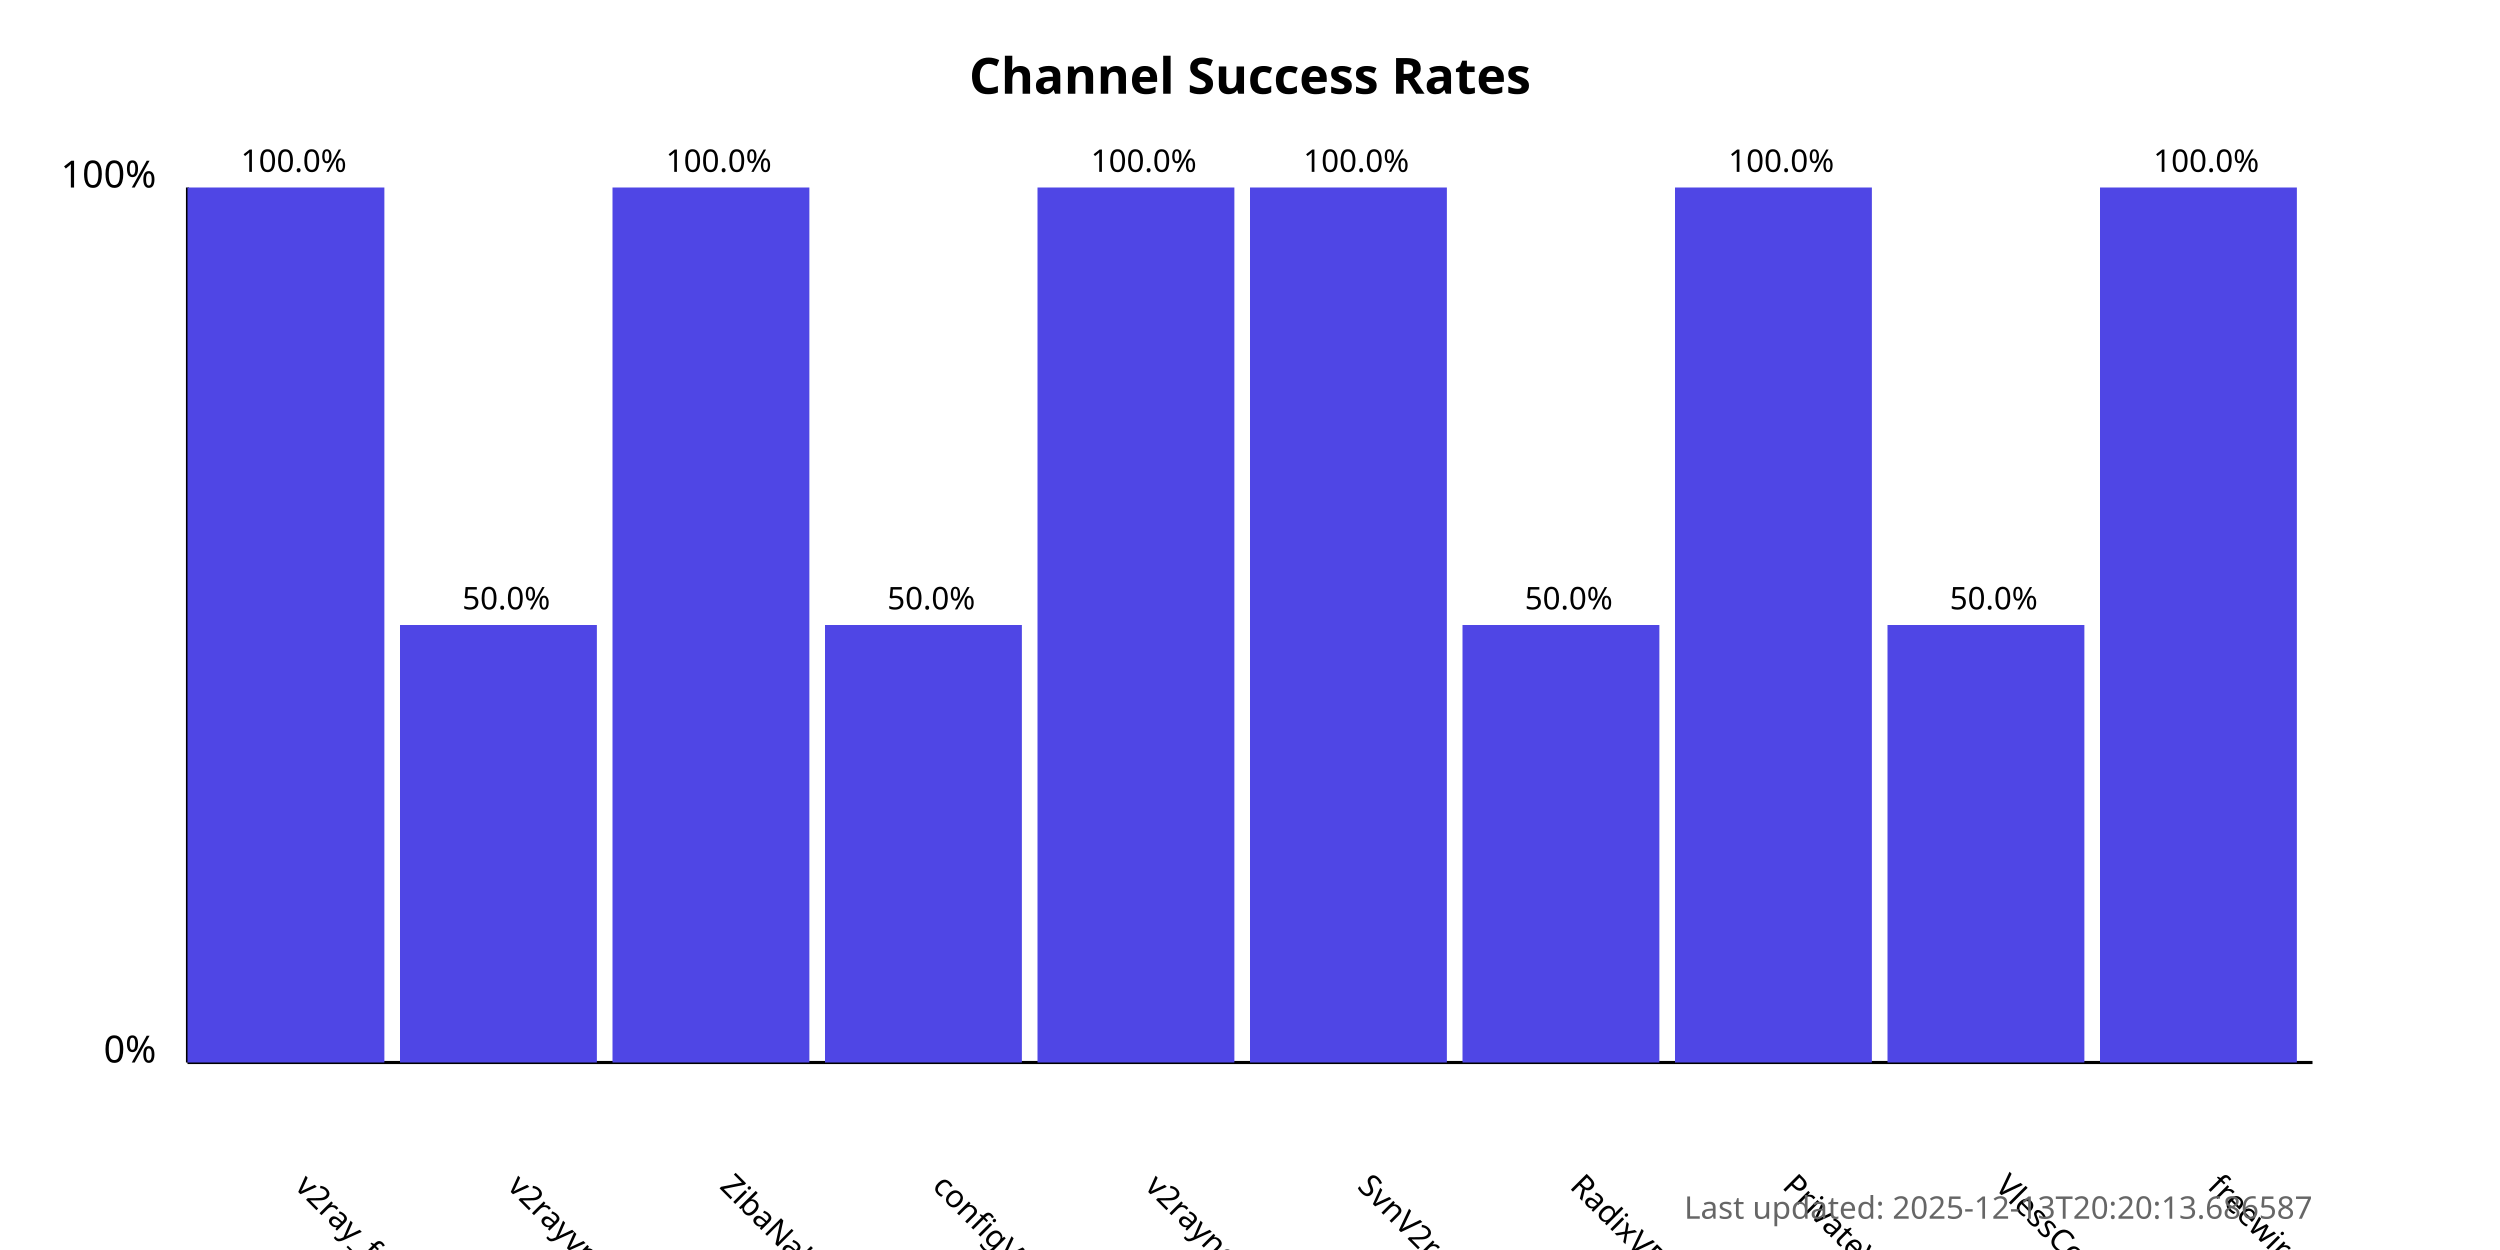
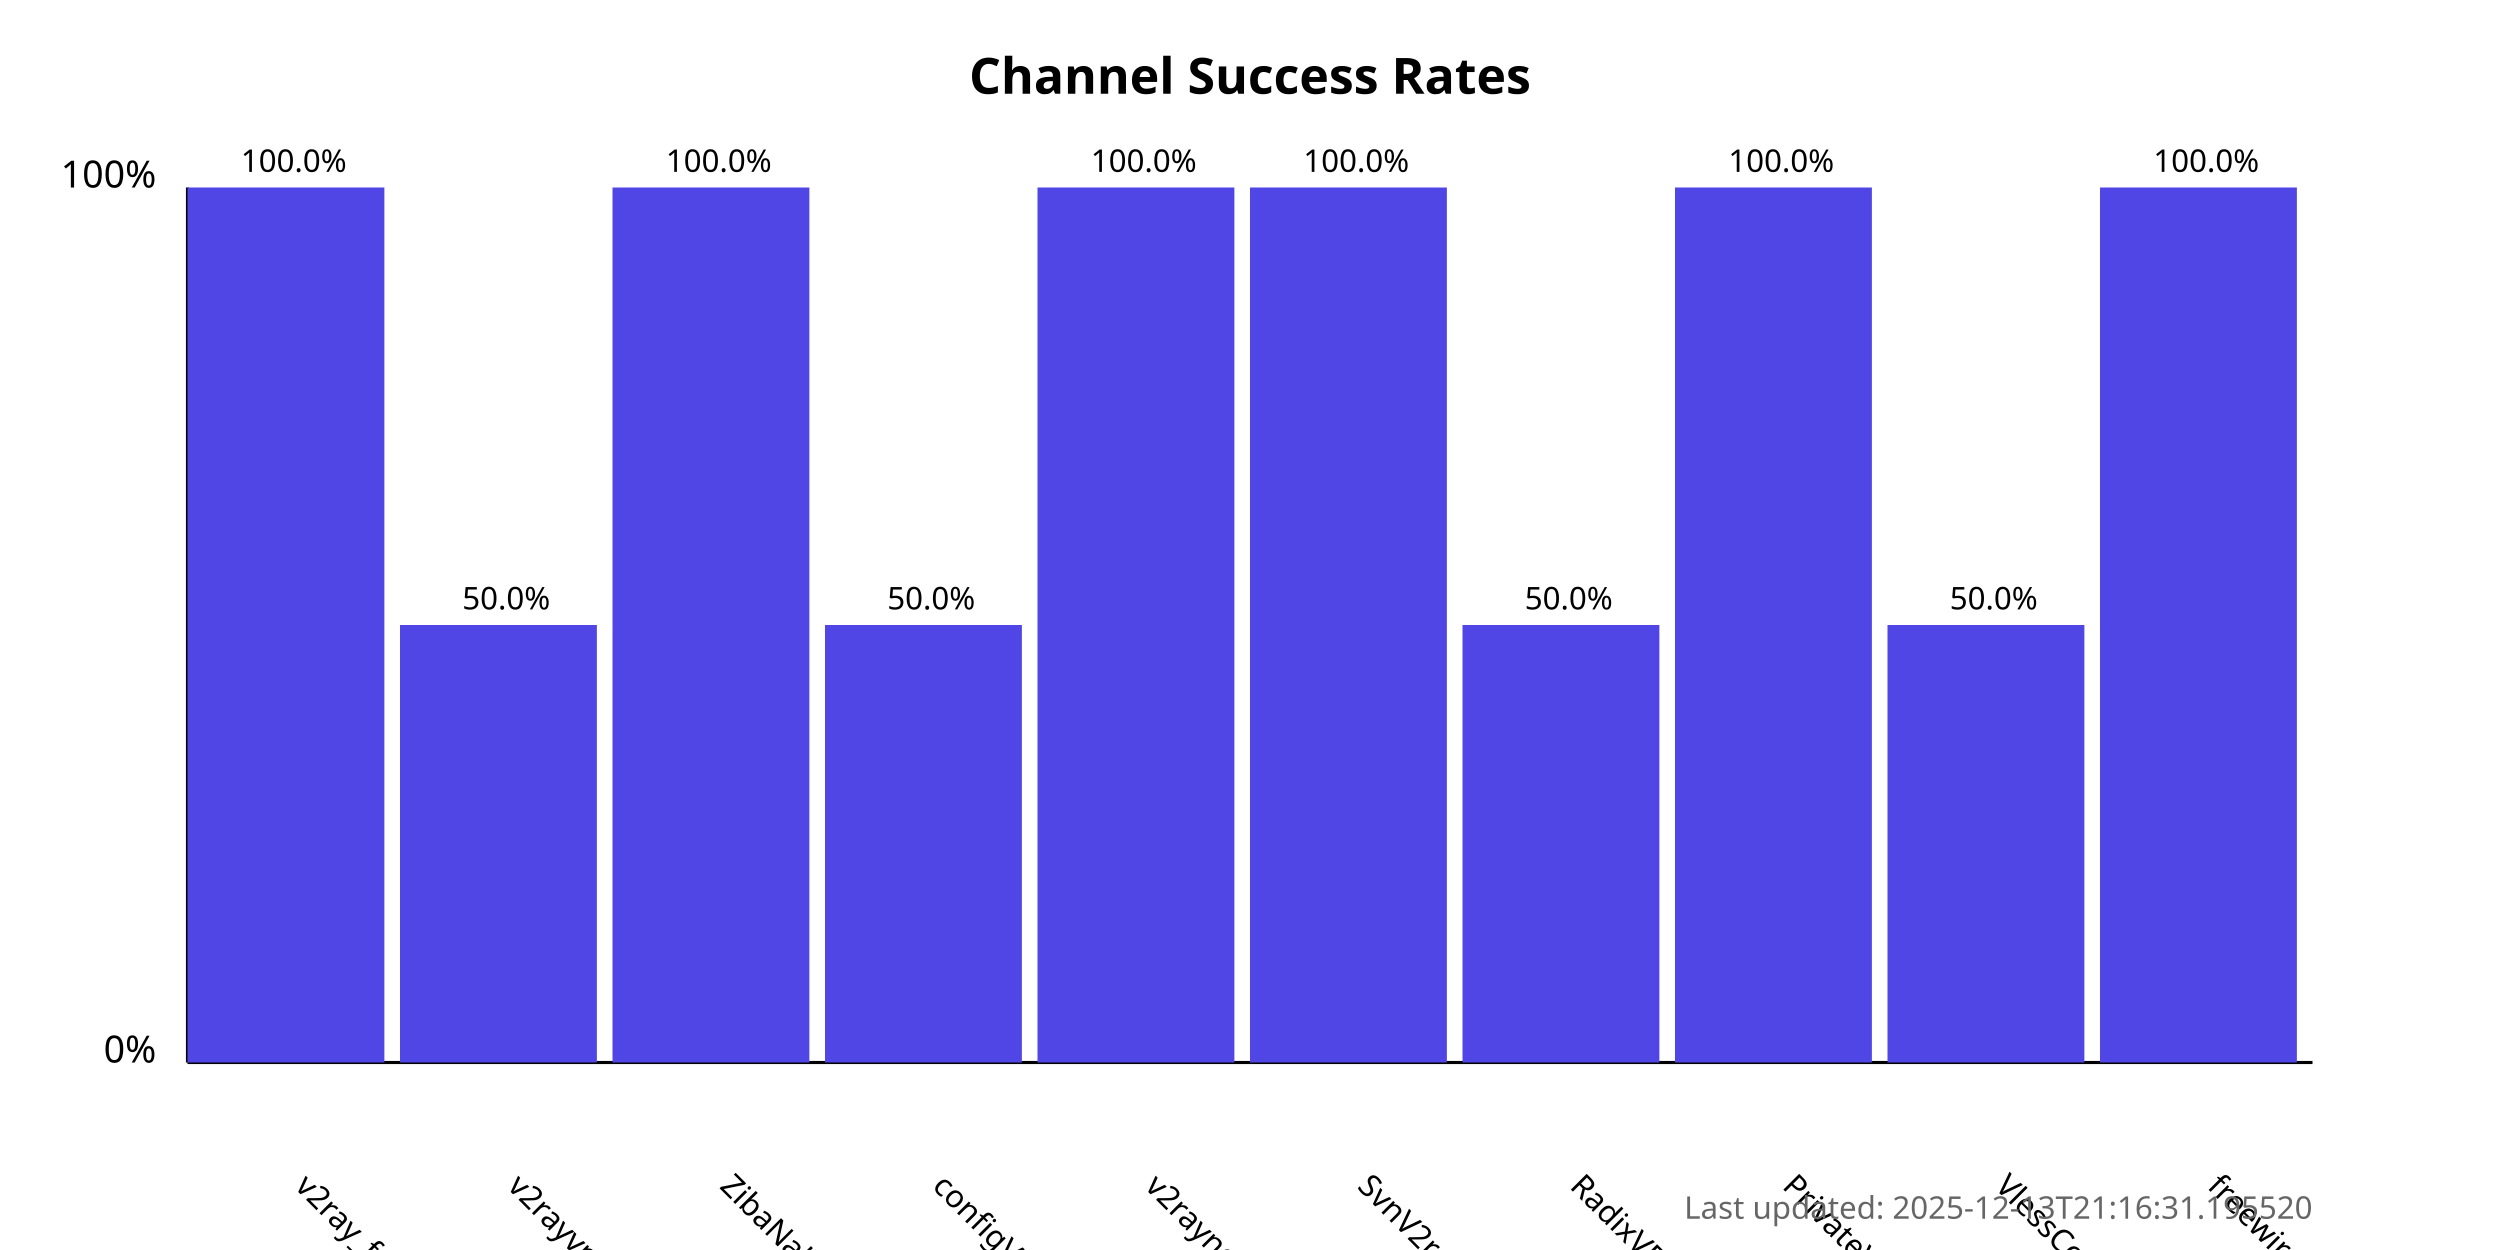
<svg xmlns="http://www.w3.org/2000/svg" width="800" height="400">
  <style>
            .chart-title { font: bold 16px sans-serif; }
            .axis-label { font: 12px sans-serif; }
            .tick-label { font: 10px sans-serif; }
            .bar { fill: #4f46e5; }
            .bar:hover { fill: #6366f1; }
            .timestamp { font: 10px sans-serif; fill: #666; }
        </style>
  <text x="400.0" y="30" text-anchor="middle" class="chart-title">
            Channel Success Rates
        </text>
  <line x1="60" y1="340" x2="60" y2="60" stroke="black" stroke-width="1" />
  <line x1="60" y1="340" x2="740" y2="340" stroke="black" stroke-width="1" />
  <text x="50" y="340" text-anchor="end" class="axis-label">0%</text>
  <text x="50" y="60" text-anchor="end" class="axis-label">100%</text>
  <g>
    <rect x="60" y="60.0" width="63.0" height="280.0" class="bar" />
    <text x="94.0" y="380" transform="rotate(45, 94.0, 380)" text-anchor="start" class="tick-label">
                v2ray_free_conf
            </text>
    <text x="94.0" y="55.0" text-anchor="middle" class="tick-label">
                100.0%
            </text>
  </g>
  <g>
    <rect x="128.0" y="200.0" width="63.0" height="140.0" class="bar" />
    <text x="162.0" y="380" transform="rotate(45, 162.0, 380)" text-anchor="start" class="tick-label">
                v2rayvpno
            </text>
    <text x="162.0" y="195.0" text-anchor="middle" class="tick-label">
                50.0%
            </text>
  </g>
  <g>
    <rect x="196.0" y="60.0" width="63.0" height="280.0" class="bar" />
    <text x="230.0" y="380" transform="rotate(45, 230.0, 380)" text-anchor="start" class="tick-label">
                ZibaNabz
            </text>
    <text x="230.0" y="55.0" text-anchor="middle" class="tick-label">
                100.0%
            </text>
  </g>
  <g>
    <rect x="264.0" y="200.0" width="63.0" height="140.0" class="bar" />
    <text x="298.0" y="380" transform="rotate(45, 298.0, 380)" text-anchor="start" class="tick-label">
                configV2rayForFree
            </text>
    <text x="298.0" y="195.0" text-anchor="middle" class="tick-label">
                50.0%
            </text>
  </g>
  <g>
    <rect x="332.0" y="60.0" width="63.0" height="280.0" class="bar" />
    <text x="366.0" y="380" transform="rotate(45, 366.0, 380)" text-anchor="start" class="tick-label">
                v2rayngvpn
            </text>
    <text x="366.0" y="55.0" text-anchor="middle" class="tick-label">
                100.0%
            </text>
  </g>
  <g>
    <rect x="400.0" y="60.0" width="63.0" height="280.0" class="bar" />
    <text x="434.0" y="380" transform="rotate(45, 434.0, 380)" text-anchor="start" class="tick-label">
                SvnV2ray
            </text>
    <text x="434.0" y="55.0" text-anchor="middle" class="tick-label">
                100.0%
            </text>
  </g>
  <g>
    <rect x="468.0" y="200.0" width="63.0" height="140.0" class="bar" />
    <text x="502.0" y="380" transform="rotate(45, 502.0, 380)" text-anchor="start" class="tick-label">
                RadixVPN
            </text>
    <text x="502.0" y="195.0" text-anchor="middle" class="tick-label">
                50.0%
            </text>
  </g>
  <g>
    <rect x="536.0" y="60.0" width="63.0" height="280.0" class="bar" />
    <text x="570.0" y="380" transform="rotate(45, 570.0, 380)" text-anchor="start" class="tick-label">
                PrivateVPNs
            </text>
    <text x="570.0" y="55.0" text-anchor="middle" class="tick-label">
                100.0%
            </text>
  </g>
  <g>
    <rect x="604.0" y="200.0" width="63.0" height="140.0" class="bar" />
    <text x="638.0" y="380" transform="rotate(45, 638.0, 380)" text-anchor="start" class="tick-label">
                VlessConfig
            </text>
    <text x="638.0" y="195.0" text-anchor="middle" class="tick-label">
                50.0%
            </text>
  </g>
  <g>
    <rect x="672.0" y="60.0" width="63.0" height="280.0" class="bar" />
    <text x="706.0" y="380" transform="rotate(45, 706.0, 380)" text-anchor="start" class="tick-label">
                freewireguard
            </text>
    <text x="706.0" y="55.0" text-anchor="middle" class="tick-label">
                100.0%
            </text>
  </g>
  <text x="740" y="390" text-anchor="end" class="timestamp">
-             Last updated: 2025-12-13T20:20:13.686587
+             Last updated: 2025-12-13T21:16:31.195520
        </text>
</svg>
